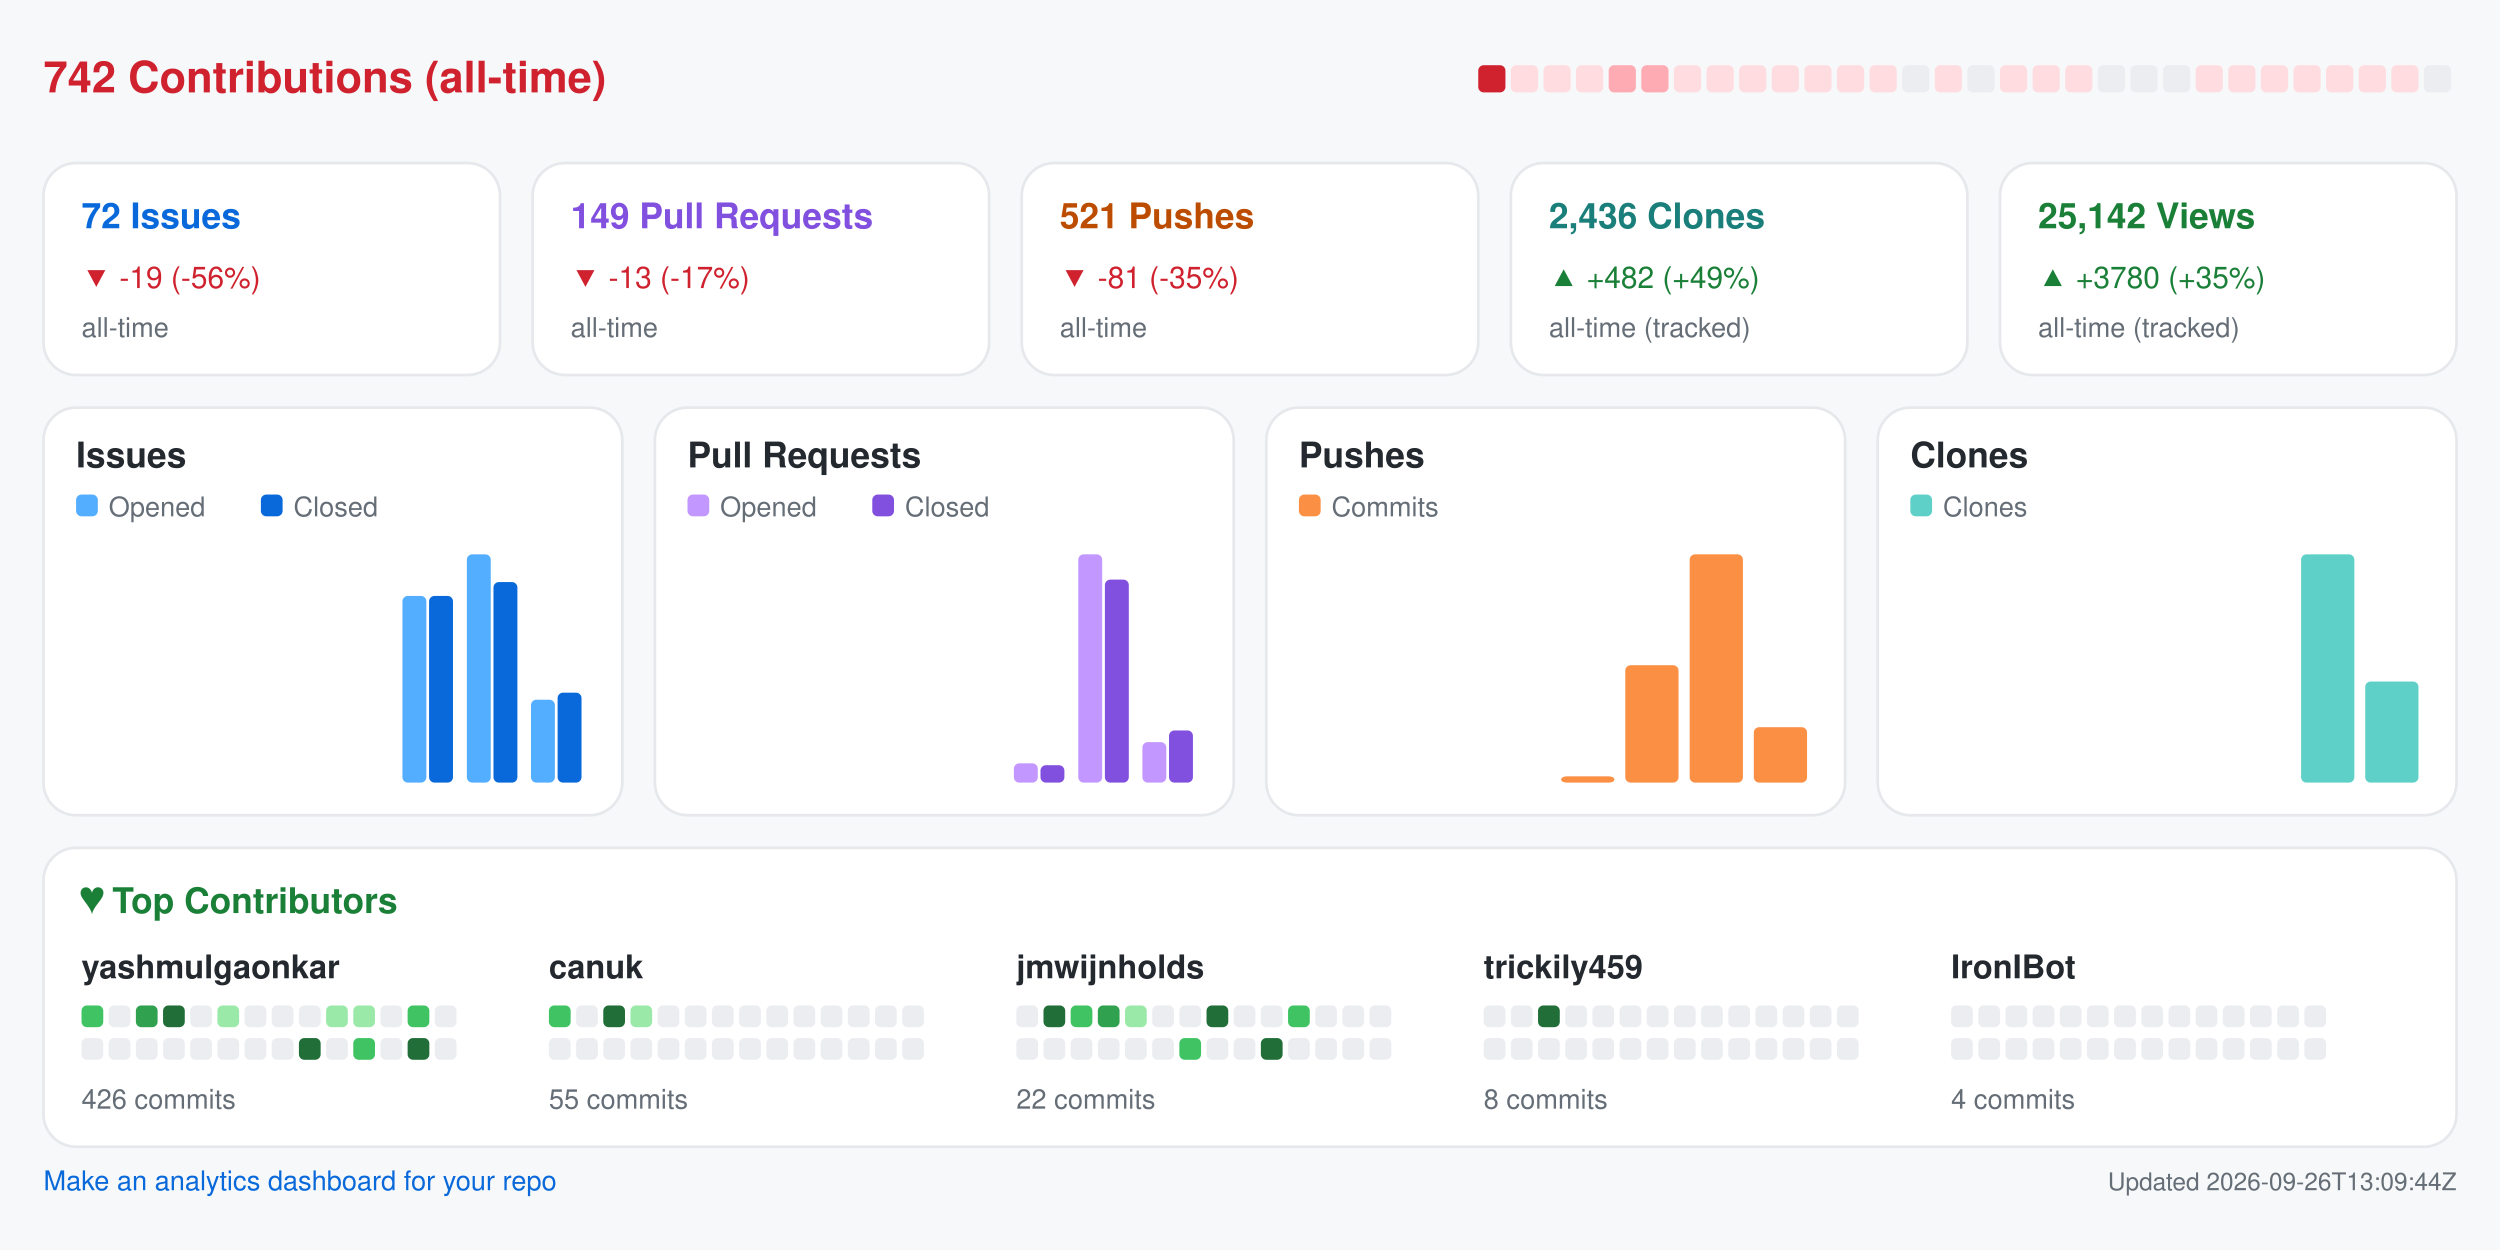
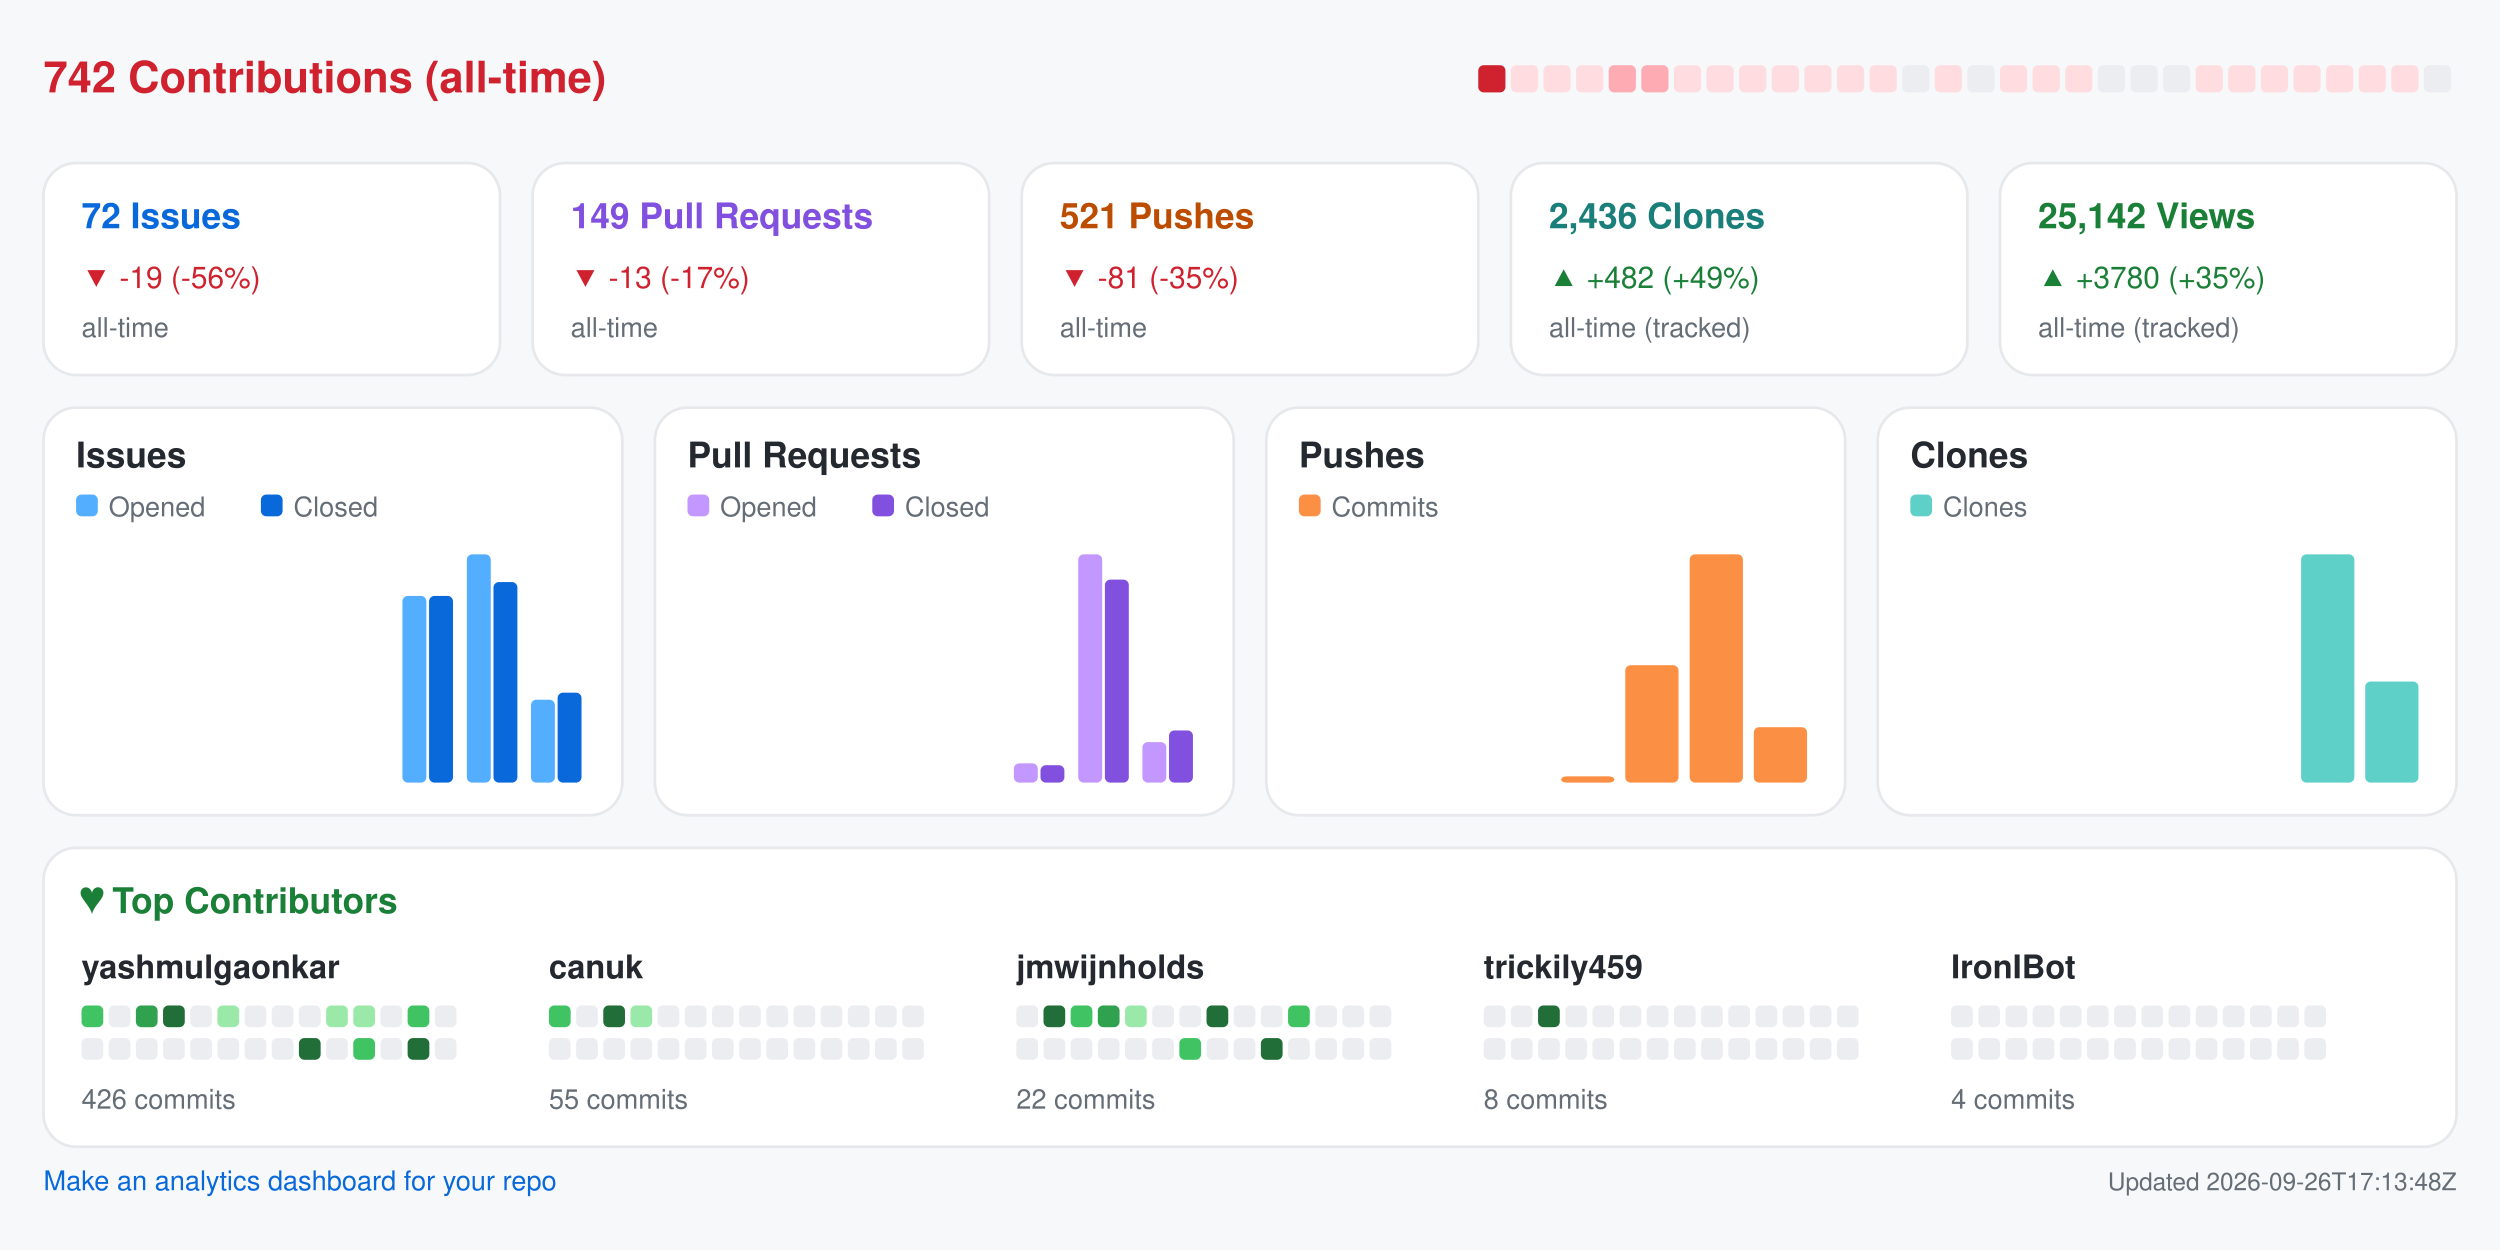
<svg xmlns="http://www.w3.org/2000/svg" width="920" height="460" viewBox="0 0 920 460" role="img" aria-label="Repository analytics for yashmulgaonkar/FlightScnr_Pi">
  <rect x="0.0" y="0.0" width="920.0" height="460.0" rx="0" fill="#f6f8fa" />
  <text x="16.0" y="34.0" fill="#cf222e" font-size="16" font-family="-apple-system,BlinkMacSystemFont,Segoe UI,Helvetica,Arial,sans-serif" font-weight="600" text-anchor="start">742 Contributions (all-time)</text>
  <rect x="544.0" y="24.0" width="10.0" height="10.0" rx="2" fill="#cf222e" />
  <rect x="556.0" y="24.0" width="10.0" height="10.0" rx="2" fill="#ffdce0" />
  <rect x="568.0" y="24.0" width="10.0" height="10.0" rx="2" fill="#ffdce0" />
  <rect x="580.0" y="24.0" width="10.0" height="10.0" rx="2" fill="#ffdce0" />
  <rect x="592.0" y="24.0" width="10.0" height="10.0" rx="2" fill="#ffabb3" />
  <rect x="604.0" y="24.0" width="10.0" height="10.0" rx="2" fill="#ffabb3" />
  <rect x="616.0" y="24.0" width="10.0" height="10.0" rx="2" fill="#ffdce0" />
  <rect x="628.0" y="24.0" width="10.0" height="10.0" rx="2" fill="#ffdce0" />
  <rect x="640.0" y="24.0" width="10.0" height="10.0" rx="2" fill="#ffdce0" />
  <rect x="652.0" y="24.0" width="10.0" height="10.0" rx="2" fill="#ffdce0" />
  <rect x="664.0" y="24.0" width="10.0" height="10.0" rx="2" fill="#ffdce0" />
  <rect x="676.0" y="24.0" width="10.0" height="10.0" rx="2" fill="#ffdce0" />
  <rect x="688.0" y="24.0" width="10.0" height="10.0" rx="2" fill="#ffdce0" />
  <rect x="700.0" y="24.0" width="10.0" height="10.0" rx="2" fill="#ebedf0" />
  <rect x="712.0" y="24.0" width="10.0" height="10.0" rx="2" fill="#ffdce0" />
  <rect x="724.0" y="24.0" width="10.0" height="10.0" rx="2" fill="#ebedf0" />
  <rect x="736.0" y="24.0" width="10.0" height="10.0" rx="2" fill="#ffdce0" />
  <rect x="748.0" y="24.0" width="10.0" height="10.0" rx="2" fill="#ffdce0" />
  <rect x="760.0" y="24.0" width="10.0" height="10.0" rx="2" fill="#ffdce0" />
  <rect x="772.0" y="24.0" width="10.0" height="10.0" rx="2" fill="#ebedf0" />
  <rect x="784.0" y="24.0" width="10.0" height="10.0" rx="2" fill="#ebedf0" />
  <rect x="796.0" y="24.0" width="10.0" height="10.0" rx="2" fill="#ebedf0" />
  <rect x="808.0" y="24.0" width="10.0" height="10.0" rx="2" fill="#ffdce0" />
  <rect x="820.0" y="24.0" width="10.0" height="10.0" rx="2" fill="#ffdce0" />
  <rect x="832.0" y="24.0" width="10.0" height="10.0" rx="2" fill="#ffdce0" />
  <rect x="844.0" y="24.0" width="10.0" height="10.0" rx="2" fill="#ffdce0" />
  <rect x="856.0" y="24.0" width="10.0" height="10.0" rx="2" fill="#ffdce0" />
  <rect x="868.0" y="24.0" width="10.0" height="10.0" rx="2" fill="#ffdce0" />
  <rect x="880.0" y="24.0" width="10.0" height="10.0" rx="2" fill="#ffdce0" />
  <rect x="892.0" y="24.0" width="10.0" height="10.0" rx="2" fill="#ebedf0" />
  <rect x="16.0" y="60.0" width="168.0" height="78.0" rx="12" fill="#ffffff" stroke="#e6e8eb" />
  <text x="30.0" y="84.0" fill="#0969da" font-size="13" font-family="-apple-system,BlinkMacSystemFont,Segoe UI,Helvetica,Arial,sans-serif" font-weight="600" text-anchor="start">72 Issues</text>
  <text x="30.0" y="106.0" fill="#cf222e" font-size="11" font-family="-apple-system,BlinkMacSystemFont,Segoe UI,Helvetica,Arial,sans-serif" font-weight="400" text-anchor="start">▼ -19 (-56%)</text>
  <text x="30.0" y="124.0" fill="#656d76" font-size="10" font-family="-apple-system,BlinkMacSystemFont,Segoe UI,Helvetica,Arial,sans-serif" font-weight="400" text-anchor="start">all-time</text>
  <rect x="196.0" y="60.0" width="168.0" height="78.0" rx="12" fill="#ffffff" stroke="#e6e8eb" />
  <text x="210.0" y="84.0" fill="#8250df" font-size="13" font-family="-apple-system,BlinkMacSystemFont,Segoe UI,Helvetica,Arial,sans-serif" font-weight="600" text-anchor="start">149 Pull Requests</text>
  <text x="210.0" y="106.0" fill="#cf222e" font-size="11" font-family="-apple-system,BlinkMacSystemFont,Segoe UI,Helvetica,Arial,sans-serif" font-weight="400" text-anchor="start">▼ -13 (-17%)</text>
  <text x="210.0" y="124.0" fill="#656d76" font-size="10" font-family="-apple-system,BlinkMacSystemFont,Segoe UI,Helvetica,Arial,sans-serif" font-weight="400" text-anchor="start">all-time</text>
  <rect x="376.0" y="60.0" width="168.0" height="78.0" rx="12" fill="#ffffff" stroke="#e6e8eb" />
  <text x="390.0" y="84.0" fill="#bc4c00" font-size="13" font-family="-apple-system,BlinkMacSystemFont,Segoe UI,Helvetica,Arial,sans-serif" font-weight="600" text-anchor="start">521 Pushes</text>
  <text x="390.0" y="106.0" fill="#cf222e" font-size="11" font-family="-apple-system,BlinkMacSystemFont,Segoe UI,Helvetica,Arial,sans-serif" font-weight="400" text-anchor="start">▼ -81 (-35%)</text>
  <text x="390.0" y="124.0" fill="#656d76" font-size="10" font-family="-apple-system,BlinkMacSystemFont,Segoe UI,Helvetica,Arial,sans-serif" font-weight="400" text-anchor="start">all-time</text>
  <rect x="556.0" y="60.0" width="168.0" height="78.0" rx="12" fill="#ffffff" stroke="#e6e8eb" />
  <text x="570.0" y="84.0" fill="#1a7f7a" font-size="13" font-family="-apple-system,BlinkMacSystemFont,Segoe UI,Helvetica,Arial,sans-serif" font-weight="600" text-anchor="start">2,436 Clones</text>
  <text x="570.0" y="106.0" fill="#1a7f37" font-size="11" font-family="-apple-system,BlinkMacSystemFont,Segoe UI,Helvetica,Arial,sans-serif" font-weight="400" text-anchor="start">▲ +482 (+49%)</text>
  <text x="570.0" y="124.0" fill="#656d76" font-size="10" font-family="-apple-system,BlinkMacSystemFont,Segoe UI,Helvetica,Arial,sans-serif" font-weight="400" text-anchor="start">all-time (tracked)</text>
  <rect x="736.0" y="60.0" width="168.0" height="78.0" rx="12" fill="#ffffff" stroke="#e6e8eb" />
  <text x="750.0" y="84.0" fill="#1a7f37" font-size="13" font-family="-apple-system,BlinkMacSystemFont,Segoe UI,Helvetica,Arial,sans-serif" font-weight="600" text-anchor="start">25,142 Views</text>
  <text x="750.0" y="106.0" fill="#1a7f37" font-size="11" font-family="-apple-system,BlinkMacSystemFont,Segoe UI,Helvetica,Arial,sans-serif" font-weight="400" text-anchor="start">▲ +3780 (+35%)</text>
  <text x="750.0" y="124.0" fill="#656d76" font-size="10" font-family="-apple-system,BlinkMacSystemFont,Segoe UI,Helvetica,Arial,sans-serif" font-weight="400" text-anchor="start">all-time (tracked)</text>
  <rect x="16.0" y="150.0" width="213.0" height="150.0" rx="12" fill="#ffffff" stroke="#e6e8eb" />
  <text x="28.0" y="172.0" fill="#24292f" font-size="13" font-family="-apple-system,BlinkMacSystemFont,Segoe UI,Helvetica,Arial,sans-serif" font-weight="600" text-anchor="start">Issues</text>
  <rect x="28.0" y="182.0" width="8.0" height="8.0" rx="2" fill="#54aeff" />
  <text x="40.0" y="190.0" fill="#656d76" font-size="10" font-family="-apple-system,BlinkMacSystemFont,Segoe UI,Helvetica,Arial,sans-serif" font-weight="400" text-anchor="start">Opened</text>
  <rect x="96.0" y="182.0" width="8.0" height="8.0" rx="2" fill="#0969da" />
  <text x="108.0" y="190.0" fill="#656d76" font-size="10" font-family="-apple-system,BlinkMacSystemFont,Segoe UI,Helvetica,Arial,sans-serif" font-weight="400" text-anchor="start">Closed</text>
  <rect x="30.0" y="288.0" width="8.8" height="0.0" rx="2" fill="#54aeff" />
  <rect x="39.8" y="288.0" width="8.8" height="0.0" rx="2" fill="#0969da" />
  <rect x="53.6" y="288.0" width="8.8" height="0.0" rx="2" fill="#54aeff" />
  <rect x="63.4" y="288.0" width="8.8" height="0.0" rx="2" fill="#0969da" />
  <rect x="77.2" y="288.0" width="8.8" height="0.0" rx="2" fill="#54aeff" />
  <rect x="87.1" y="288.0" width="8.8" height="0.0" rx="2" fill="#0969da" />
  <rect x="100.9" y="288.0" width="8.8" height="0.0" rx="2" fill="#54aeff" />
  <rect x="110.7" y="288.0" width="8.8" height="0.0" rx="2" fill="#0969da" />
  <rect x="124.5" y="288.0" width="8.8" height="0.0" rx="2" fill="#54aeff" />
  <rect x="134.3" y="288.0" width="8.8" height="0.0" rx="2" fill="#0969da" />
  <rect x="148.1" y="219.3" width="8.8" height="68.7" rx="2" fill="#54aeff" />
  <rect x="157.9" y="219.3" width="8.8" height="68.7" rx="2" fill="#0969da" />
  <rect x="171.8" y="204.0" width="8.8" height="84.0" rx="2" fill="#54aeff" />
  <rect x="181.6" y="214.2" width="8.8" height="73.8" rx="2" fill="#0969da" />
  <rect x="195.4" y="257.5" width="8.8" height="30.5" rx="2" fill="#54aeff" />
  <rect x="205.2" y="254.9" width="8.8" height="33.1" rx="2" fill="#0969da" />
  <rect x="241.0" y="150.0" width="213.0" height="150.0" rx="12" fill="#ffffff" stroke="#e6e8eb" />
  <text x="253.0" y="172.0" fill="#24292f" font-size="13" font-family="-apple-system,BlinkMacSystemFont,Segoe UI,Helvetica,Arial,sans-serif" font-weight="600" text-anchor="start">Pull Requests</text>
  <rect x="253.0" y="182.0" width="8.0" height="8.0" rx="2" fill="#c297ff" />
  <text x="265.0" y="190.0" fill="#656d76" font-size="10" font-family="-apple-system,BlinkMacSystemFont,Segoe UI,Helvetica,Arial,sans-serif" font-weight="400" text-anchor="start">Opened</text>
  <rect x="321.0" y="182.0" width="8.0" height="8.0" rx="2" fill="#8250df" />
  <text x="333.0" y="190.0" fill="#656d76" font-size="10" font-family="-apple-system,BlinkMacSystemFont,Segoe UI,Helvetica,Arial,sans-serif" font-weight="400" text-anchor="start">Closed</text>
  <rect x="255.0" y="288.0" width="8.8" height="0.0" rx="2" fill="#c297ff" />
  <rect x="264.8" y="288.0" width="8.8" height="0.0" rx="2" fill="#8250df" />
  <rect x="278.6" y="288.0" width="8.8" height="0.0" rx="2" fill="#c297ff" />
  <rect x="288.4" y="288.0" width="8.8" height="0.0" rx="2" fill="#8250df" />
  <rect x="302.2" y="288.0" width="8.8" height="0.0" rx="2" fill="#c297ff" />
  <rect x="312.1" y="288.0" width="8.8" height="0.0" rx="2" fill="#8250df" />
  <rect x="325.9" y="288.0" width="8.8" height="0.0" rx="2" fill="#c297ff" />
  <rect x="335.7" y="288.0" width="8.8" height="0.0" rx="2" fill="#8250df" />
  <rect x="349.5" y="288.0" width="8.8" height="0.0" rx="2" fill="#c297ff" />
  <rect x="359.3" y="288.0" width="8.8" height="0.0" rx="2" fill="#8250df" />
  <rect x="373.1" y="280.9" width="8.8" height="7.1" rx="2" fill="#c297ff" />
  <rect x="382.9" y="281.6" width="8.8" height="6.4" rx="2" fill="#8250df" />
  <rect x="396.8" y="204.0" width="8.8" height="84.0" rx="2" fill="#c297ff" />
  <rect x="406.6" y="213.3" width="8.8" height="74.7" rx="2" fill="#8250df" />
  <rect x="420.4" y="273.1" width="8.8" height="14.9" rx="2" fill="#c297ff" />
  <rect x="430.2" y="268.8" width="8.8" height="19.2" rx="2" fill="#8250df" />
  <rect x="466.0" y="150.0" width="213.0" height="150.0" rx="12" fill="#ffffff" stroke="#e6e8eb" />
  <text x="478.0" y="172.0" fill="#24292f" font-size="13" font-family="-apple-system,BlinkMacSystemFont,Segoe UI,Helvetica,Arial,sans-serif" font-weight="600" text-anchor="start">Pushes</text>
  <rect x="478.0" y="182.0" width="8.0" height="8.0" rx="2" fill="#fb8f44" />
  <text x="490.0" y="190.0" fill="#656d76" font-size="10" font-family="-apple-system,BlinkMacSystemFont,Segoe UI,Helvetica,Arial,sans-serif" font-weight="400" text-anchor="start">Commits</text>
  <rect x="480.0" y="288.0" width="19.6" height="0.0" rx="2" fill="#fb8f44" />
  <rect x="503.6" y="288.0" width="19.6" height="0.0" rx="2" fill="#fb8f44" />
  <rect x="527.2" y="288.0" width="19.6" height="0.0" rx="2" fill="#fb8f44" />
  <rect x="550.9" y="288.0" width="19.6" height="0.0" rx="2" fill="#fb8f44" />
  <rect x="574.5" y="285.7" width="19.6" height="2.3" rx="2" fill="#fb8f44" />
  <rect x="598.1" y="244.8" width="19.6" height="43.2" rx="2" fill="#fb8f44" />
  <rect x="621.8" y="204.0" width="19.6" height="84.0" rx="2" fill="#fb8f44" />
  <rect x="645.4" y="267.6" width="19.6" height="20.4" rx="2" fill="#fb8f44" />
  <rect x="691.0" y="150.0" width="213.0" height="150.0" rx="12" fill="#ffffff" stroke="#e6e8eb" />
  <text x="703.0" y="172.0" fill="#24292f" font-size="13" font-family="-apple-system,BlinkMacSystemFont,Segoe UI,Helvetica,Arial,sans-serif" font-weight="600" text-anchor="start">Clones</text>
  <rect x="703.0" y="182.0" width="8.0" height="8.0" rx="2" fill="#5fd0c8" />
  <text x="715.0" y="190.0" fill="#656d76" font-size="10" font-family="-apple-system,BlinkMacSystemFont,Segoe UI,Helvetica,Arial,sans-serif" font-weight="400" text-anchor="start">Clones</text>
  <rect x="705.0" y="288.0" width="19.6" height="0.0" rx="2" fill="#5fd0c8" />
  <rect x="728.6" y="288.0" width="19.6" height="0.0" rx="2" fill="#5fd0c8" />
  <rect x="752.2" y="288.0" width="19.6" height="0.0" rx="2" fill="#5fd0c8" />
  <rect x="775.9" y="288.0" width="19.6" height="0.0" rx="2" fill="#5fd0c8" />
  <rect x="799.5" y="288.0" width="19.6" height="0.0" rx="2" fill="#5fd0c8" />
  <rect x="823.1" y="288.0" width="19.6" height="0.0" rx="2" fill="#5fd0c8" />
  <rect x="846.8" y="204.0" width="19.6" height="84.0" rx="2" fill="#5fd0c8" />
  <rect x="870.4" y="250.8" width="19.6" height="37.2" rx="2" fill="#5fd0c8" />
  <rect x="16.0" y="312.0" width="888.0" height="110.0" rx="12" fill="#ffffff" stroke="#e6e8eb" />
  <text x="30.0" y="336.0" fill="#1a7f37" font-size="13" font-family="-apple-system,BlinkMacSystemFont,Segoe UI,Helvetica,Arial,sans-serif" font-weight="600" text-anchor="start">♥  Top Contributors</text>
  <text x="30.0" y="360.0" fill="#24292f" font-size="12" font-family="-apple-system,BlinkMacSystemFont,Segoe UI,Helvetica,Arial,sans-serif" font-weight="600" text-anchor="start">yashmulgaonkar</text>
  <rect x="30.0" y="370.0" width="8.0" height="8.0" rx="2" fill="#40c463" />
  <rect x="40.0" y="370.0" width="8.0" height="8.0" rx="2" fill="#ebedf0" />
  <rect x="50.0" y="370.0" width="8.0" height="8.0" rx="2" fill="#30a14e" />
  <rect x="60.0" y="370.0" width="8.0" height="8.0" rx="2" fill="#216e39" />
  <rect x="70.0" y="370.0" width="8.0" height="8.0" rx="2" fill="#ebedf0" />
  <rect x="80.0" y="370.0" width="8.0" height="8.0" rx="2" fill="#9be9a8" />
  <rect x="90.0" y="370.0" width="8.0" height="8.0" rx="2" fill="#ebedf0" />
  <rect x="100.0" y="370.0" width="8.0" height="8.0" rx="2" fill="#ebedf0" />
  <rect x="110.0" y="370.0" width="8.0" height="8.0" rx="2" fill="#ebedf0" />
  <rect x="120.0" y="370.0" width="8.0" height="8.0" rx="2" fill="#9be9a8" />
  <rect x="130.0" y="370.0" width="8.0" height="8.0" rx="2" fill="#9be9a8" />
  <rect x="140.0" y="370.0" width="8.0" height="8.0" rx="2" fill="#ebedf0" />
  <rect x="150.0" y="370.0" width="8.0" height="8.0" rx="2" fill="#40c463" />
  <rect x="160.0" y="370.0" width="8.0" height="8.0" rx="2" fill="#ebedf0" />
  <rect x="30.0" y="382.0" width="8.0" height="8.0" rx="2" fill="#ebedf0" />
  <rect x="40.0" y="382.0" width="8.0" height="8.0" rx="2" fill="#ebedf0" />
  <rect x="50.0" y="382.0" width="8.0" height="8.0" rx="2" fill="#ebedf0" />
  <rect x="60.0" y="382.0" width="8.0" height="8.0" rx="2" fill="#ebedf0" />
  <rect x="70.0" y="382.0" width="8.0" height="8.0" rx="2" fill="#ebedf0" />
  <rect x="80.0" y="382.0" width="8.0" height="8.0" rx="2" fill="#ebedf0" />
  <rect x="90.0" y="382.0" width="8.0" height="8.0" rx="2" fill="#ebedf0" />
  <rect x="100.0" y="382.0" width="8.0" height="8.0" rx="2" fill="#ebedf0" />
  <rect x="110.0" y="382.0" width="8.0" height="8.0" rx="2" fill="#216e39" />
  <rect x="120.0" y="382.0" width="8.0" height="8.0" rx="2" fill="#ebedf0" />
  <rect x="130.0" y="382.0" width="8.0" height="8.0" rx="2" fill="#40c463" />
  <rect x="140.0" y="382.0" width="8.0" height="8.0" rx="2" fill="#ebedf0" />
  <rect x="150.0" y="382.0" width="8.0" height="8.0" rx="2" fill="#216e39" />
  <rect x="160.0" y="382.0" width="8.0" height="8.0" rx="2" fill="#ebedf0" />
  <text x="30.0" y="408.0" fill="#656d76" font-size="10" font-family="-apple-system,BlinkMacSystemFont,Segoe UI,Helvetica,Arial,sans-serif" font-weight="400" text-anchor="start">426 commits</text>
  <text x="202.0" y="360.0" fill="#24292f" font-size="12" font-family="-apple-system,BlinkMacSystemFont,Segoe UI,Helvetica,Arial,sans-serif" font-weight="600" text-anchor="start">canuk</text>
  <rect x="202.0" y="370.0" width="8.0" height="8.0" rx="2" fill="#40c463" />
  <rect x="212.0" y="370.0" width="8.0" height="8.0" rx="2" fill="#ebedf0" />
  <rect x="222.0" y="370.0" width="8.0" height="8.0" rx="2" fill="#216e39" />
  <rect x="232.0" y="370.0" width="8.0" height="8.0" rx="2" fill="#9be9a8" />
  <rect x="242.0" y="370.0" width="8.0" height="8.0" rx="2" fill="#ebedf0" />
  <rect x="252.0" y="370.0" width="8.0" height="8.0" rx="2" fill="#ebedf0" />
  <rect x="262.0" y="370.0" width="8.0" height="8.0" rx="2" fill="#ebedf0" />
  <rect x="272.0" y="370.0" width="8.0" height="8.0" rx="2" fill="#ebedf0" />
  <rect x="282.0" y="370.0" width="8.0" height="8.0" rx="2" fill="#ebedf0" />
  <rect x="292.0" y="370.0" width="8.0" height="8.0" rx="2" fill="#ebedf0" />
  <rect x="302.0" y="370.0" width="8.0" height="8.0" rx="2" fill="#ebedf0" />
  <rect x="312.0" y="370.0" width="8.0" height="8.0" rx="2" fill="#ebedf0" />
  <rect x="322.0" y="370.0" width="8.0" height="8.0" rx="2" fill="#ebedf0" />
  <rect x="332.0" y="370.0" width="8.0" height="8.0" rx="2" fill="#ebedf0" />
  <rect x="202.0" y="382.0" width="8.0" height="8.0" rx="2" fill="#ebedf0" />
  <rect x="212.0" y="382.0" width="8.0" height="8.0" rx="2" fill="#ebedf0" />
  <rect x="222.0" y="382.0" width="8.0" height="8.0" rx="2" fill="#ebedf0" />
  <rect x="232.0" y="382.0" width="8.0" height="8.0" rx="2" fill="#ebedf0" />
  <rect x="242.0" y="382.0" width="8.0" height="8.0" rx="2" fill="#ebedf0" />
  <rect x="252.0" y="382.0" width="8.0" height="8.0" rx="2" fill="#ebedf0" />
  <rect x="262.0" y="382.0" width="8.0" height="8.0" rx="2" fill="#ebedf0" />
  <rect x="272.0" y="382.0" width="8.0" height="8.0" rx="2" fill="#ebedf0" />
  <rect x="282.0" y="382.0" width="8.0" height="8.0" rx="2" fill="#ebedf0" />
  <rect x="292.0" y="382.0" width="8.0" height="8.0" rx="2" fill="#ebedf0" />
  <rect x="302.0" y="382.0" width="8.0" height="8.0" rx="2" fill="#ebedf0" />
  <rect x="312.0" y="382.0" width="8.0" height="8.0" rx="2" fill="#ebedf0" />
  <rect x="322.0" y="382.0" width="8.0" height="8.0" rx="2" fill="#ebedf0" />
  <rect x="332.0" y="382.0" width="8.0" height="8.0" rx="2" fill="#ebedf0" />
  <text x="202.0" y="408.0" fill="#656d76" font-size="10" font-family="-apple-system,BlinkMacSystemFont,Segoe UI,Helvetica,Arial,sans-serif" font-weight="400" text-anchor="start">55 commits</text>
  <text x="374.0" y="360.0" fill="#24292f" font-size="12" font-family="-apple-system,BlinkMacSystemFont,Segoe UI,Helvetica,Arial,sans-serif" font-weight="600" text-anchor="start">jmwijnholds</text>
  <rect x="374.0" y="370.0" width="8.0" height="8.0" rx="2" fill="#ebedf0" />
  <rect x="384.0" y="370.0" width="8.0" height="8.0" rx="2" fill="#216e39" />
  <rect x="394.0" y="370.0" width="8.0" height="8.0" rx="2" fill="#40c463" />
  <rect x="404.0" y="370.0" width="8.0" height="8.0" rx="2" fill="#30a14e" />
  <rect x="414.0" y="370.0" width="8.0" height="8.0" rx="2" fill="#9be9a8" />
  <rect x="424.0" y="370.0" width="8.0" height="8.0" rx="2" fill="#ebedf0" />
  <rect x="434.0" y="370.0" width="8.0" height="8.0" rx="2" fill="#ebedf0" />
  <rect x="444.0" y="370.0" width="8.0" height="8.0" rx="2" fill="#216e39" />
  <rect x="454.0" y="370.0" width="8.0" height="8.0" rx="2" fill="#ebedf0" />
  <rect x="464.0" y="370.0" width="8.0" height="8.0" rx="2" fill="#ebedf0" />
  <rect x="474.0" y="370.0" width="8.0" height="8.0" rx="2" fill="#40c463" />
  <rect x="484.0" y="370.0" width="8.0" height="8.0" rx="2" fill="#ebedf0" />
  <rect x="494.0" y="370.0" width="8.0" height="8.0" rx="2" fill="#ebedf0" />
  <rect x="504.0" y="370.0" width="8.0" height="8.0" rx="2" fill="#ebedf0" />
  <rect x="374.0" y="382.0" width="8.0" height="8.0" rx="2" fill="#ebedf0" />
  <rect x="384.0" y="382.0" width="8.0" height="8.0" rx="2" fill="#ebedf0" />
  <rect x="394.0" y="382.0" width="8.0" height="8.0" rx="2" fill="#ebedf0" />
  <rect x="404.0" y="382.0" width="8.0" height="8.0" rx="2" fill="#ebedf0" />
  <rect x="414.0" y="382.0" width="8.0" height="8.0" rx="2" fill="#ebedf0" />
  <rect x="424.0" y="382.0" width="8.0" height="8.0" rx="2" fill="#ebedf0" />
  <rect x="434.0" y="382.0" width="8.0" height="8.0" rx="2" fill="#40c463" />
  <rect x="444.0" y="382.0" width="8.0" height="8.0" rx="2" fill="#ebedf0" />
  <rect x="454.0" y="382.0" width="8.0" height="8.0" rx="2" fill="#ebedf0" />
  <rect x="464.0" y="382.0" width="8.0" height="8.0" rx="2" fill="#216e39" />
  <rect x="474.0" y="382.0" width="8.0" height="8.0" rx="2" fill="#ebedf0" />
  <rect x="484.0" y="382.0" width="8.0" height="8.0" rx="2" fill="#ebedf0" />
  <rect x="494.0" y="382.0" width="8.0" height="8.0" rx="2" fill="#ebedf0" />
  <rect x="504.0" y="382.0" width="8.0" height="8.0" rx="2" fill="#ebedf0" />
  <text x="374.0" y="408.0" fill="#656d76" font-size="10" font-family="-apple-system,BlinkMacSystemFont,Segoe UI,Helvetica,Arial,sans-serif" font-weight="400" text-anchor="start">22 commits</text>
  <text x="546.0" y="360.0" fill="#24292f" font-size="12" font-family="-apple-system,BlinkMacSystemFont,Segoe UI,Helvetica,Arial,sans-serif" font-weight="600" text-anchor="start">trickily459</text>
  <rect x="546.0" y="370.0" width="8.0" height="8.0" rx="2" fill="#ebedf0" />
  <rect x="556.0" y="370.0" width="8.0" height="8.0" rx="2" fill="#ebedf0" />
  <rect x="566.0" y="370.0" width="8.0" height="8.0" rx="2" fill="#216e39" />
  <rect x="576.0" y="370.0" width="8.0" height="8.0" rx="2" fill="#ebedf0" />
  <rect x="586.0" y="370.0" width="8.0" height="8.0" rx="2" fill="#ebedf0" />
  <rect x="596.0" y="370.0" width="8.0" height="8.0" rx="2" fill="#ebedf0" />
  <rect x="606.0" y="370.0" width="8.0" height="8.0" rx="2" fill="#ebedf0" />
  <rect x="616.0" y="370.0" width="8.0" height="8.0" rx="2" fill="#ebedf0" />
  <rect x="626.0" y="370.0" width="8.0" height="8.0" rx="2" fill="#ebedf0" />
  <rect x="636.0" y="370.0" width="8.0" height="8.0" rx="2" fill="#ebedf0" />
  <rect x="646.0" y="370.0" width="8.0" height="8.0" rx="2" fill="#ebedf0" />
  <rect x="656.0" y="370.0" width="8.0" height="8.0" rx="2" fill="#ebedf0" />
  <rect x="666.0" y="370.0" width="8.0" height="8.0" rx="2" fill="#ebedf0" />
  <rect x="676.0" y="370.0" width="8.0" height="8.0" rx="2" fill="#ebedf0" />
  <rect x="546.0" y="382.0" width="8.0" height="8.0" rx="2" fill="#ebedf0" />
  <rect x="556.0" y="382.0" width="8.0" height="8.0" rx="2" fill="#ebedf0" />
  <rect x="566.0" y="382.0" width="8.0" height="8.0" rx="2" fill="#ebedf0" />
  <rect x="576.0" y="382.0" width="8.0" height="8.0" rx="2" fill="#ebedf0" />
  <rect x="586.0" y="382.0" width="8.0" height="8.0" rx="2" fill="#ebedf0" />
  <rect x="596.0" y="382.0" width="8.0" height="8.0" rx="2" fill="#ebedf0" />
  <rect x="606.0" y="382.0" width="8.0" height="8.0" rx="2" fill="#ebedf0" />
  <rect x="616.0" y="382.0" width="8.0" height="8.0" rx="2" fill="#ebedf0" />
  <rect x="626.0" y="382.0" width="8.0" height="8.0" rx="2" fill="#ebedf0" />
  <rect x="636.0" y="382.0" width="8.0" height="8.0" rx="2" fill="#ebedf0" />
  <rect x="646.0" y="382.0" width="8.0" height="8.0" rx="2" fill="#ebedf0" />
  <rect x="656.0" y="382.0" width="8.0" height="8.0" rx="2" fill="#ebedf0" />
  <rect x="666.0" y="382.0" width="8.0" height="8.0" rx="2" fill="#ebedf0" />
  <rect x="676.0" y="382.0" width="8.0" height="8.0" rx="2" fill="#ebedf0" />
  <text x="546.0" y="408.0" fill="#656d76" font-size="10" font-family="-apple-system,BlinkMacSystemFont,Segoe UI,Helvetica,Arial,sans-serif" font-weight="400" text-anchor="start">8 commits</text>
  <text x="718.0" y="360.0" fill="#24292f" font-size="12" font-family="-apple-system,BlinkMacSystemFont,Segoe UI,Helvetica,Arial,sans-serif" font-weight="600" text-anchor="start">IronIBot</text>
  <rect x="718.0" y="370.0" width="8.0" height="8.0" rx="2" fill="#ebedf0" />
  <rect x="728.0" y="370.0" width="8.0" height="8.0" rx="2" fill="#ebedf0" />
  <rect x="738.0" y="370.0" width="8.0" height="8.0" rx="2" fill="#ebedf0" />
  <rect x="748.0" y="370.0" width="8.0" height="8.0" rx="2" fill="#ebedf0" />
  <rect x="758.0" y="370.0" width="8.0" height="8.0" rx="2" fill="#ebedf0" />
  <rect x="768.0" y="370.0" width="8.0" height="8.0" rx="2" fill="#ebedf0" />
  <rect x="778.0" y="370.0" width="8.0" height="8.0" rx="2" fill="#ebedf0" />
  <rect x="788.0" y="370.0" width="8.0" height="8.0" rx="2" fill="#ebedf0" />
  <rect x="798.0" y="370.0" width="8.0" height="8.0" rx="2" fill="#ebedf0" />
  <rect x="808.0" y="370.0" width="8.0" height="8.0" rx="2" fill="#ebedf0" />
  <rect x="818.0" y="370.0" width="8.0" height="8.0" rx="2" fill="#ebedf0" />
  <rect x="828.0" y="370.0" width="8.0" height="8.0" rx="2" fill="#ebedf0" />
  <rect x="838.0" y="370.0" width="8.0" height="8.0" rx="2" fill="#ebedf0" />
  <rect x="848.0" y="370.0" width="8.0" height="8.0" rx="2" fill="#ebedf0" />
  <rect x="718.0" y="382.0" width="8.0" height="8.0" rx="2" fill="#ebedf0" />
  <rect x="728.0" y="382.0" width="8.0" height="8.0" rx="2" fill="#ebedf0" />
  <rect x="738.0" y="382.0" width="8.0" height="8.0" rx="2" fill="#ebedf0" />
  <rect x="748.0" y="382.0" width="8.0" height="8.0" rx="2" fill="#ebedf0" />
  <rect x="758.0" y="382.0" width="8.0" height="8.0" rx="2" fill="#ebedf0" />
  <rect x="768.0" y="382.0" width="8.0" height="8.0" rx="2" fill="#ebedf0" />
  <rect x="778.0" y="382.0" width="8.0" height="8.0" rx="2" fill="#ebedf0" />
  <rect x="788.0" y="382.0" width="8.0" height="8.0" rx="2" fill="#ebedf0" />
  <rect x="798.0" y="382.0" width="8.0" height="8.0" rx="2" fill="#ebedf0" />
  <rect x="808.0" y="382.0" width="8.0" height="8.0" rx="2" fill="#ebedf0" />
  <rect x="818.0" y="382.0" width="8.0" height="8.0" rx="2" fill="#ebedf0" />
  <rect x="828.0" y="382.0" width="8.0" height="8.0" rx="2" fill="#ebedf0" />
  <rect x="838.0" y="382.0" width="8.0" height="8.0" rx="2" fill="#ebedf0" />
  <rect x="848.0" y="382.0" width="8.0" height="8.0" rx="2" fill="#ebedf0" />
  <text x="718.0" y="408.0" fill="#656d76" font-size="10" font-family="-apple-system,BlinkMacSystemFont,Segoe UI,Helvetica,Arial,sans-serif" font-weight="400" text-anchor="start">4 commits</text>
  <a href="https://github.com/yashmulgaonkar/repo-analytics" target="_blank" rel="noopener noreferrer">
    <text x="16.0" y="438.0" fill="#0969da" font-size="10" font-family="-apple-system,BlinkMacSystemFont,Segoe UI,Helvetica,Arial,sans-serif" font-weight="400" text-anchor="start">Make an analytics dashboard for your repo</text>
  </a>
-   <text x="904.0" y="438.0" fill="#656d76" font-size="9" font-family="-apple-system,BlinkMacSystemFont,Segoe UI,Helvetica,Arial,sans-serif" font-weight="400" text-anchor="end">Updated 2026-09-26T13:09:44Z</text>
+   <text x="904.0" y="438.0" fill="#656d76" font-size="9" font-family="-apple-system,BlinkMacSystemFont,Segoe UI,Helvetica,Arial,sans-serif" font-weight="400" text-anchor="end">Updated 2026-09-26T17:13:48Z</text>
</svg>
